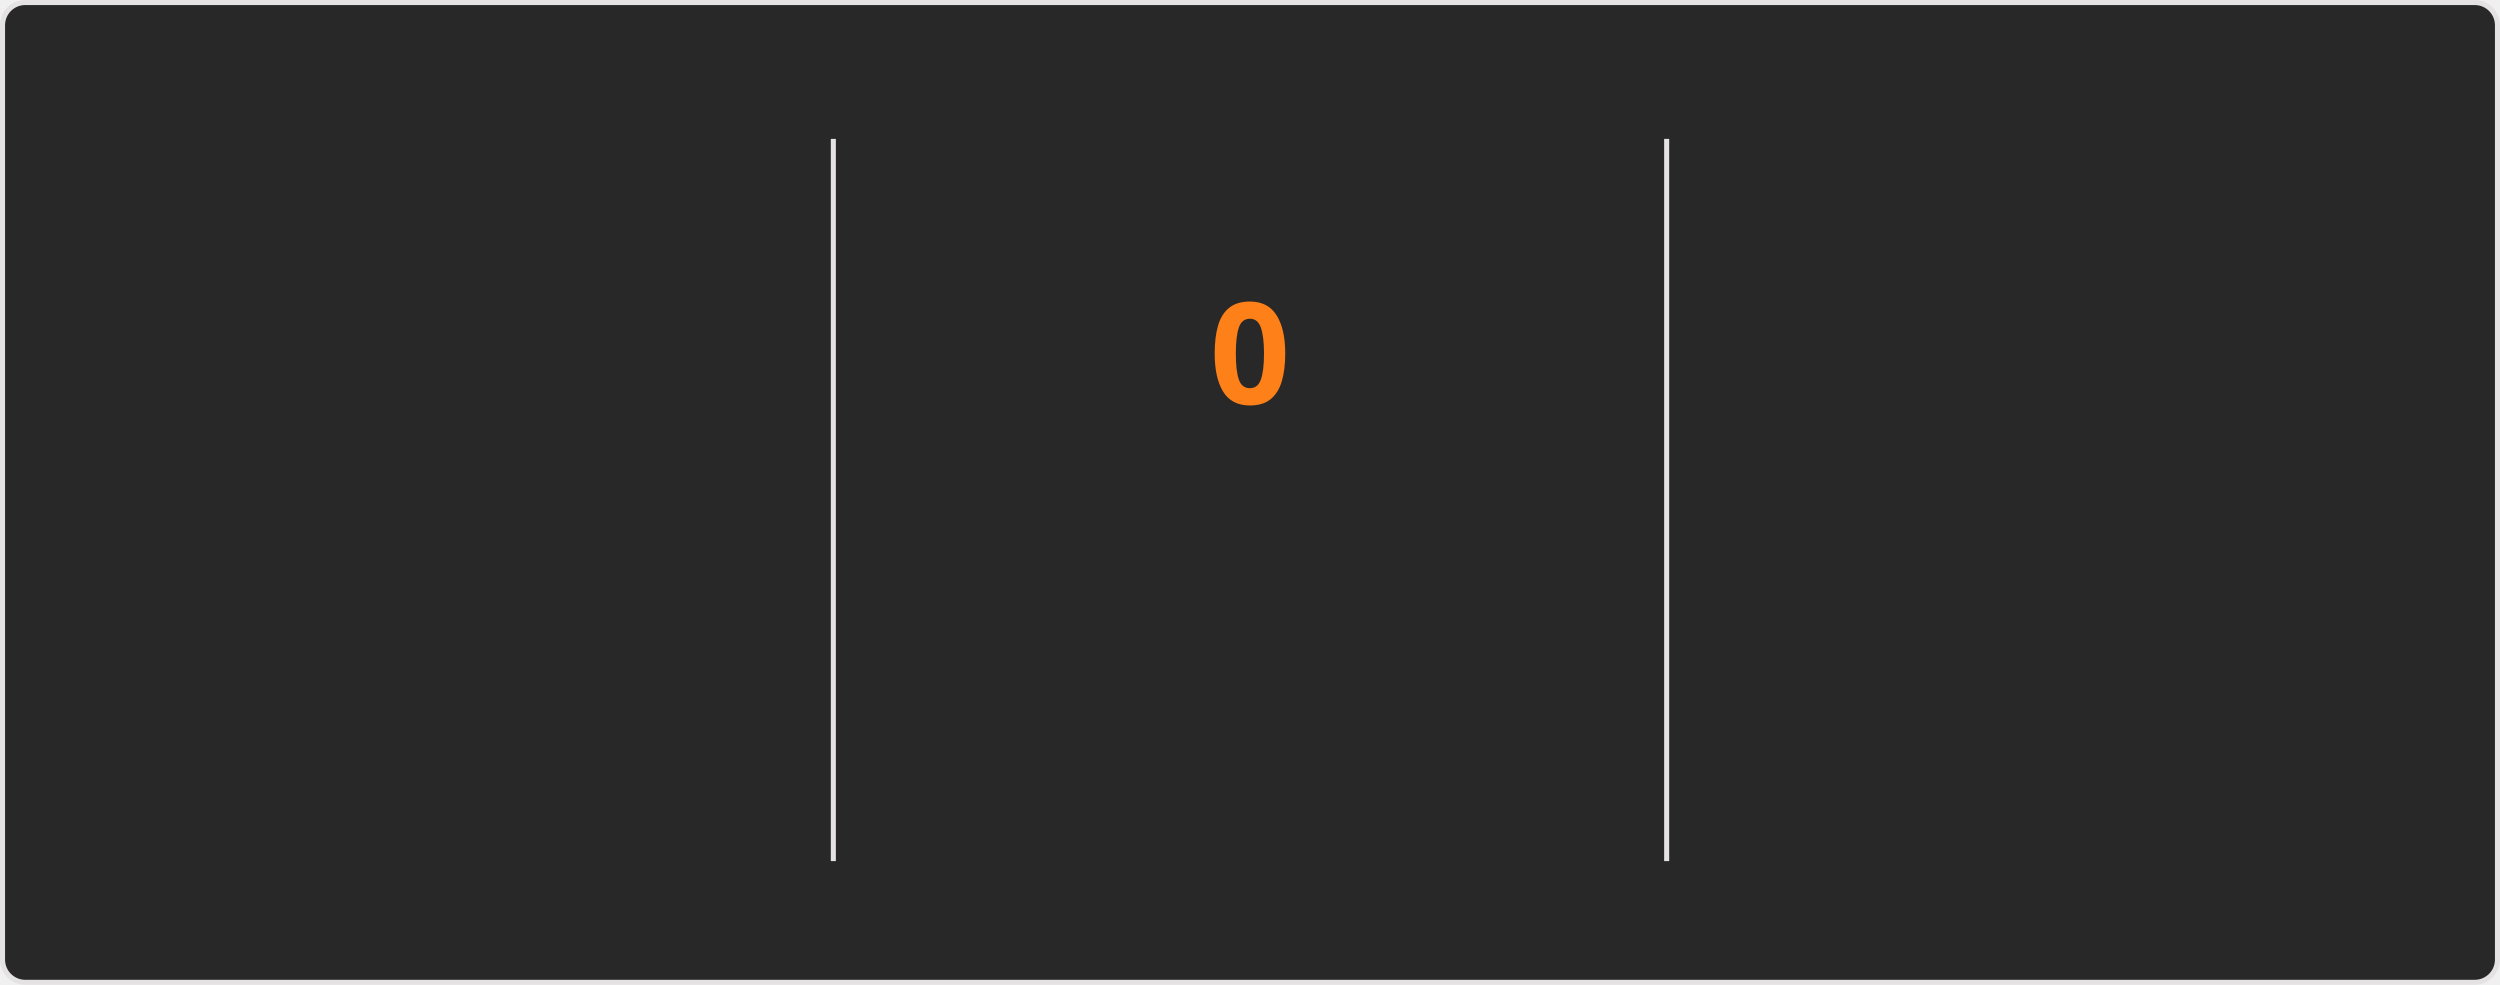
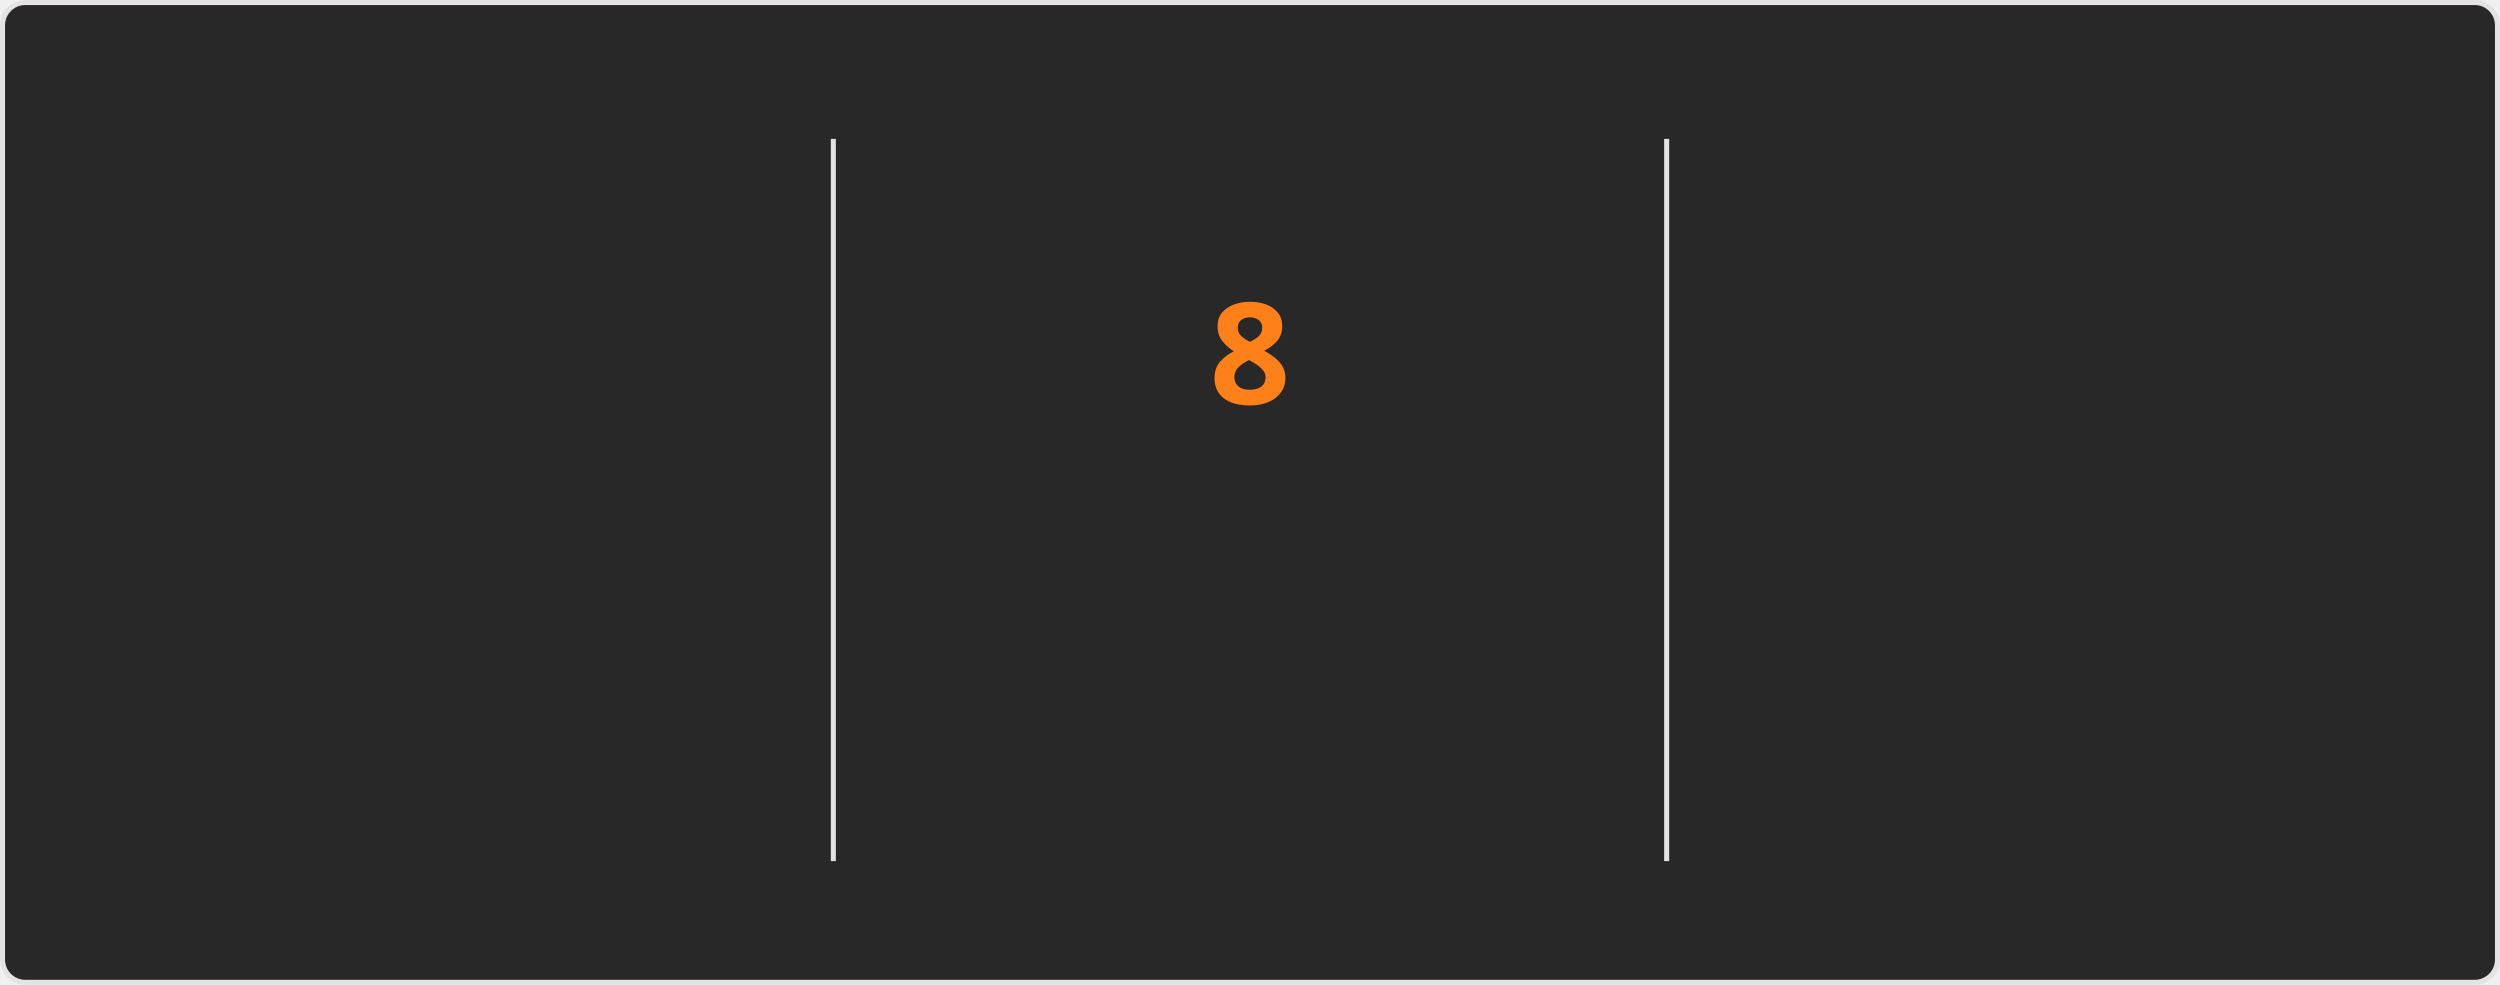
<svg xmlns="http://www.w3.org/2000/svg" style="isolation: isolate" viewBox="0 0 495 195" width="495px" height="195px" direction="ltr">
  <style>
    @keyframes currstreak {
      0% { font-size: 3px; opacity: 0.2; }
      80% { font-size: 34px; opacity: 1; }
      100% { font-size: 28px; opacity: 1; }
    }
    @keyframes fadein {
      0% { opacity: 0; }
      100% { opacity: 1; }
    }
    .big-number {
      font-family: "Segoe UI", Ubuntu, sans-serif;
      font-weight: 700;
      font-size: 28px;
      fill: #fabd2f;
    }
    .label {
      font-family: "Segoe UI", Ubuntu, sans-serif;
      font-weight: 400;
      font-size: 14px;
      fill: #fabd2f;
    }
    .range-text {
      font-family: "Segoe UI", Ubuntu, sans-serif;
      font-weight: 400;
      font-size: 12px;
      fill: #8ec07c;
    }
    .current-streak-num {
      font-family: "Segoe UI", Ubuntu, sans-serif;
      font-weight: 700;
      font-size: 28px;
      fill: #fe8019;
    }</style>
  <defs>
    <clipPath id="outer_rectangle">
      <rect width="495" height="195" rx="4.5" />
    </clipPath>
    <mask id="mask_out_ring_behind_fire">
      <rect width="495" height="195" fill="white" />
      <ellipse id="mask-ellipse" cx="247.5" cy="32" rx="13" ry="18" fill="black" />
    </mask>
  </defs>
  <g clip-path="url(#outer_rectangle)">
    <g style="isolation: isolate">
      <rect fill="#282828" rx="4.5" x="0.5" y="0.5" width="494" height="194" stroke="#e4e2e2" />
    </g>
    <g style="isolation: isolate">
      <line x1="165" y1="28" x2="165" y2="170" vector-effect="non-scaling-stroke" stroke-width="1" stroke="#e4e2e2" stroke-linejoin="miter" stroke-linecap="square" stroke-miterlimit="3" />
      <line x1="330" y1="28" x2="330" y2="170" vector-effect="non-scaling-stroke" stroke-width="1" stroke="#e4e2e2" stroke-linejoin="miter" stroke-linecap="square" stroke-miterlimit="3" />
    </g>
    <g style="isolation: isolate">
      <g transform="translate(82.5, 48)">
        <text x="0" y="32" stroke-width="0" text-anchor="middle" class="big-number" style="opacity: 0; animation: fadein 0.5s linear forwards 0.6s">
            3.7K
          </text>
      </g>
      <g transform="translate(82.5, 84)">
        <text x="0" y="32" stroke-width="0" text-anchor="middle" class="label" style="opacity: 0; animation: fadein 0.5s linear forwards 0.7s">
            Total Contributions
          </text>
      </g>
      <g transform="translate(82.5, 114)">
        <text x="0" y="32" stroke-width="0" text-anchor="middle" class="range-text" style="opacity: 0; animation: fadein 0.5s linear forwards 0.8s">
            Sep 21 - Present
          </text>
      </g>
    </g>
    <g style="isolation: isolate">
      <g mask="url(#mask_out_ring_behind_fire)">
        <circle cx="247.5" cy="71" r="40" fill="none" stroke="#fabd2f" stroke-width="5" style="opacity: 0; animation: fadein 0.5s linear forwards 0.4s" />
      </g>
      <g transform="translate(247.5, 19.5)" stroke-opacity="0" style="opacity: 0; animation: fadein 0.5s linear forwards 0.6s">
        <path d="M -12 -0.5 L 15 -0.5 L 15 23.5 L -12 23.5 L -12 -0.5 Z" fill="none" />
        <path d="M 1.5 0.67 C 1.5 0.67 2.24 3.32 2.24 5.47 C 2.24 7.53 0.89 9.2 -1.17 9.2 C -3.23 9.2 -4.79 7.53 -4.79 5.47 L -4.76 5.11 C -6.78 7.51 -8 10.62 -8 13.99 C -8 18.41 -4.42 22 0 22 C 4.42 22 8 18.41 8 13.99 C 8 8.6 5.41 3.79 1.5 0.67 Z M -0.29 19 C -2.07 19 -3.51 17.6 -3.51 15.86 C -3.51 14.24 -2.46 13.1 -0.7 12.74 C 1.07 12.38 2.9 11.53 3.92 10.16 C 4.31 11.45 4.51 12.81 4.51 14.2 C 4.51 16.85 2.36 19 -0.29 19 Z" fill="#fabd2f" stroke-opacity="0" />
      </g>
      <g transform="translate(247.5, 48)">
        <text x="0" y="32" stroke-width="0" text-anchor="middle" class="current-streak-num" style="animation: currstreak 0.6s linear forwards">
-             0
+             8
          </text>
      </g>
      <g transform="translate(247.5, 108)">
        <text x="0" y="32" stroke-width="0" text-anchor="middle" class="label" style="opacity: 0; animation: fadein 0.5s linear forwards 0.9s">
            Current Streak
          </text>
      </g>
      <g transform="translate(247.5, 145)">
        <text x="0" y="21" stroke-width="0" text-anchor="middle" class="range-text" style="opacity: 0; animation: fadein 0.5s linear forwards 0.9s">
-             0 days
+             Sep 16 - Sep 23
          </text>
      </g>
    </g>
    <g style="isolation: isolate">
      <g transform="translate(412.5, 48)">
        <text x="0" y="32" stroke-width="0" text-anchor="middle" class="big-number" style="opacity: 0; animation: fadein 0.5s linear forwards 1.2s">
            35
          </text>
      </g>
      <g transform="translate(412.5, 84)">
        <text x="0" y="32" stroke-width="0" text-anchor="middle" class="label" style="opacity: 0; animation: fadein 0.5s linear forwards 1.3s">
            Longest Streak
          </text>
      </g>
      <g transform="translate(412.5, 114)">
        <text x="0" y="32" stroke-width="0" text-anchor="middle" class="range-text" style="opacity: 0; animation: fadein 0.5s linear forwards 1.4s">
            Jul 19 - Aug 22
          </text>
      </g>
    </g>
  </g>
</svg>
